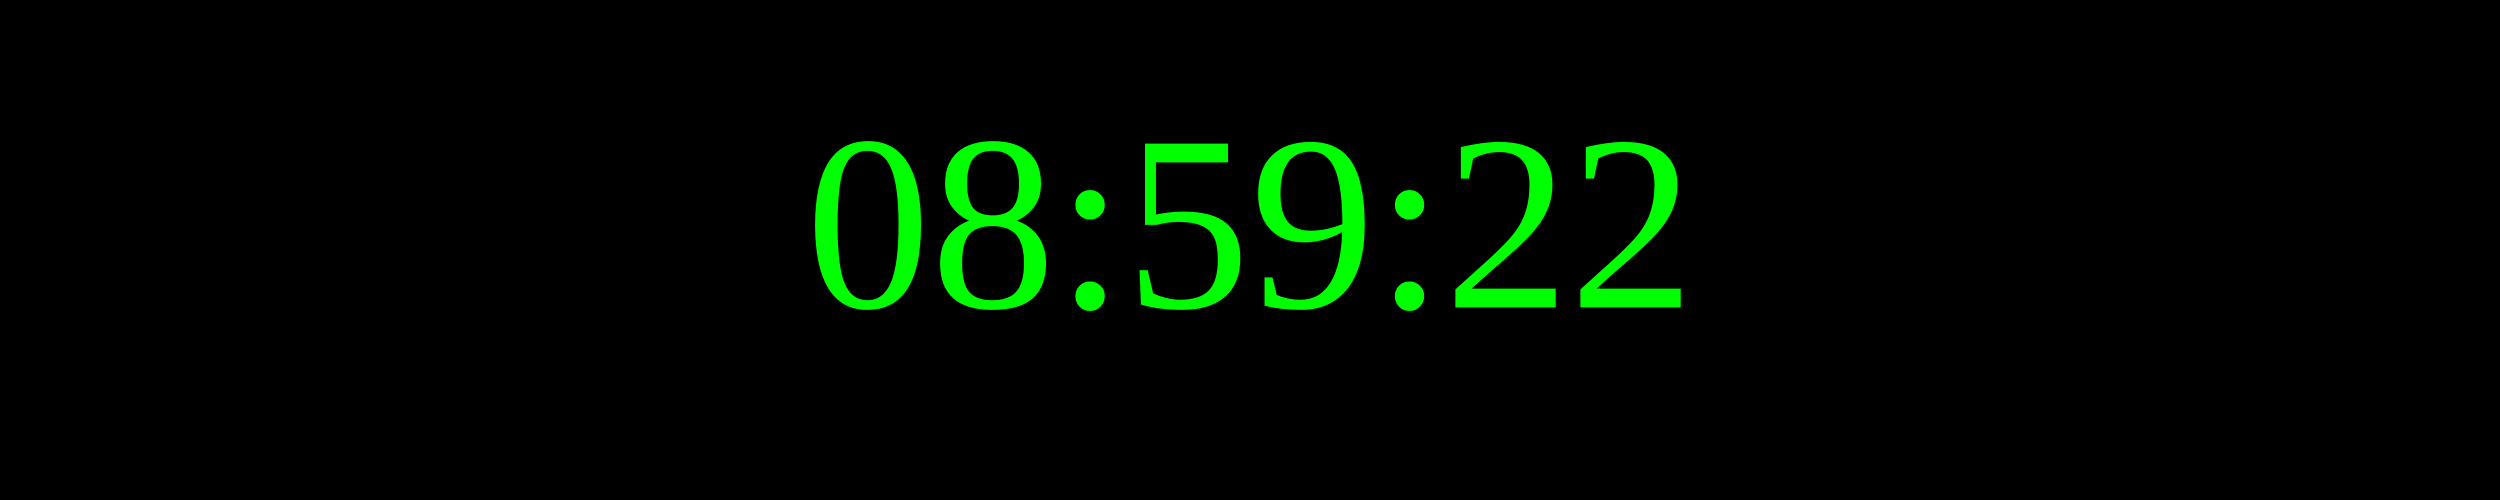
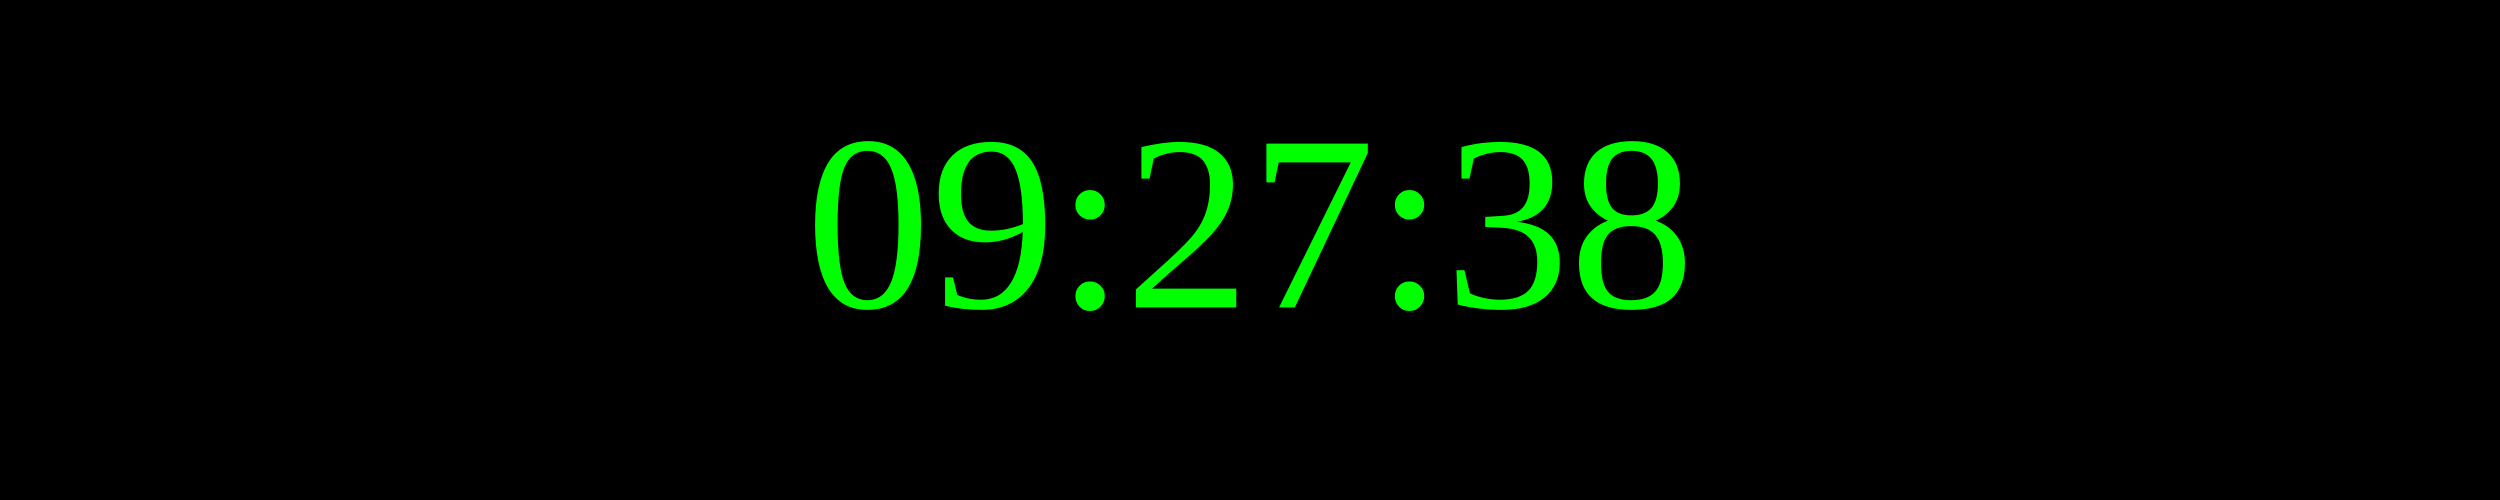
<svg xmlns="http://www.w3.org/2000/svg" width="250" height="50">
  <rect width="100%" height="100%" fill="black" />
  <text x="50%" y="50%" font-size="25" fill="lime" text-anchor="middle" dominant-baseline="middle">
- 08:59:22
+ 09:27:38
</text>
</svg>
